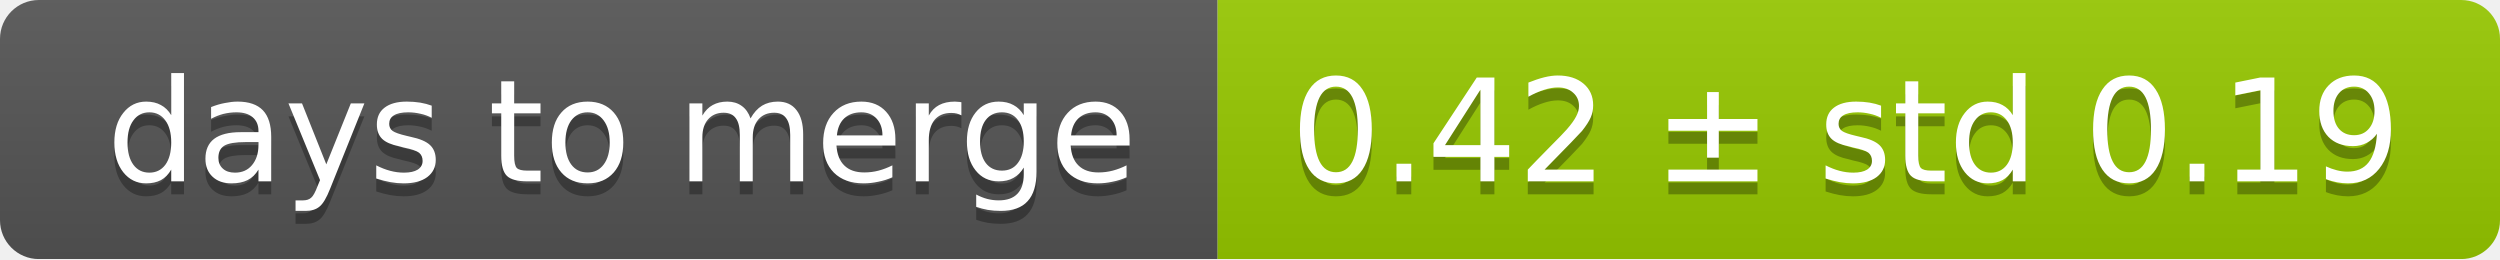
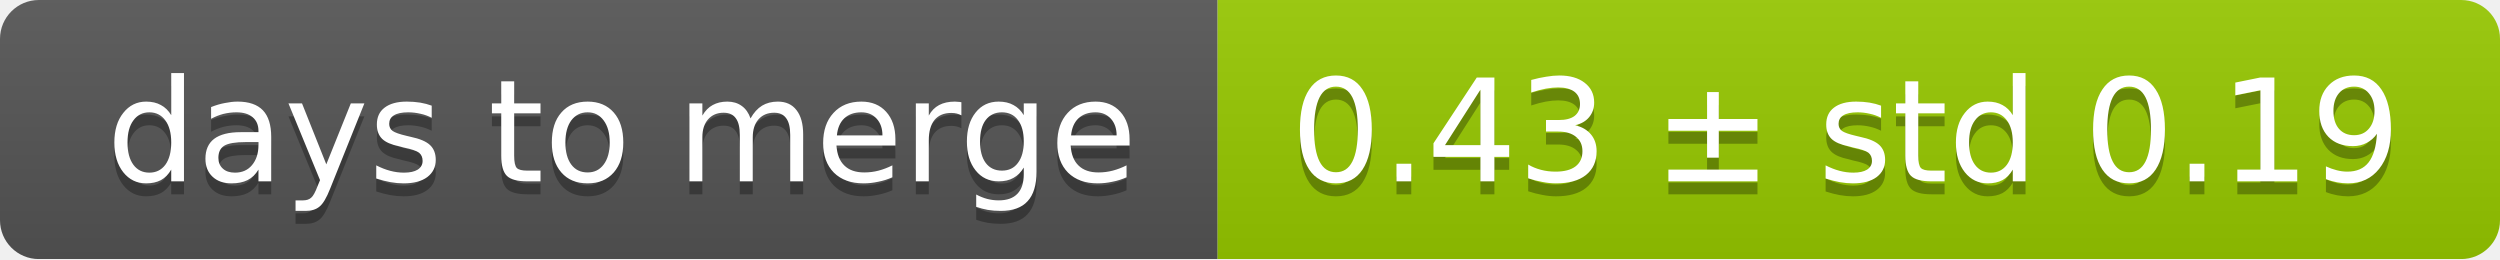
<svg xmlns="http://www.w3.org/2000/svg" width="193" height="20">
  <linearGradient id="smooth" x2="0" y2="100%">
    <stop offset="0" stop-color="#bbb" stop-opacity=".1" />
    <stop offset="1" stop-opacity=".1" />
  </linearGradient>
  <mask id="round">
    <rect width="193" height="20" rx="3" fill="#fff" />
  </mask>
  <g mask="url(#round)">
    <rect width="94" height="20" fill="#555" />
    <rect x="94" width="99" height="20" fill="#97ca00" />
    <rect width="193" height="20" fill="url(#smooth)" />
  </g>
  <g fill="#fff" text-anchor="middle" font-family="DejaVu Sans,Verdana,Geneva,sans-serif" font-size="11">
    <text x="48" y="15" fill="#010101" fill-opacity=".3">days to merge</text>
    <text x="48" y="14">days to merge</text>
-     <text x="142.5" y="15" fill="#010101" fill-opacity=".3">0.42 ± std 0.19</text>
-     <text x="142.5" y="14">0.42 ± std 0.19</text>
+     <text x="142.5" y="15" fill="#010101" fill-opacity=".3">0.43 ± std 0.19</text>
+     <text x="142.5" y="14">0.43 ± std 0.19</text>
  </g>
</svg>
